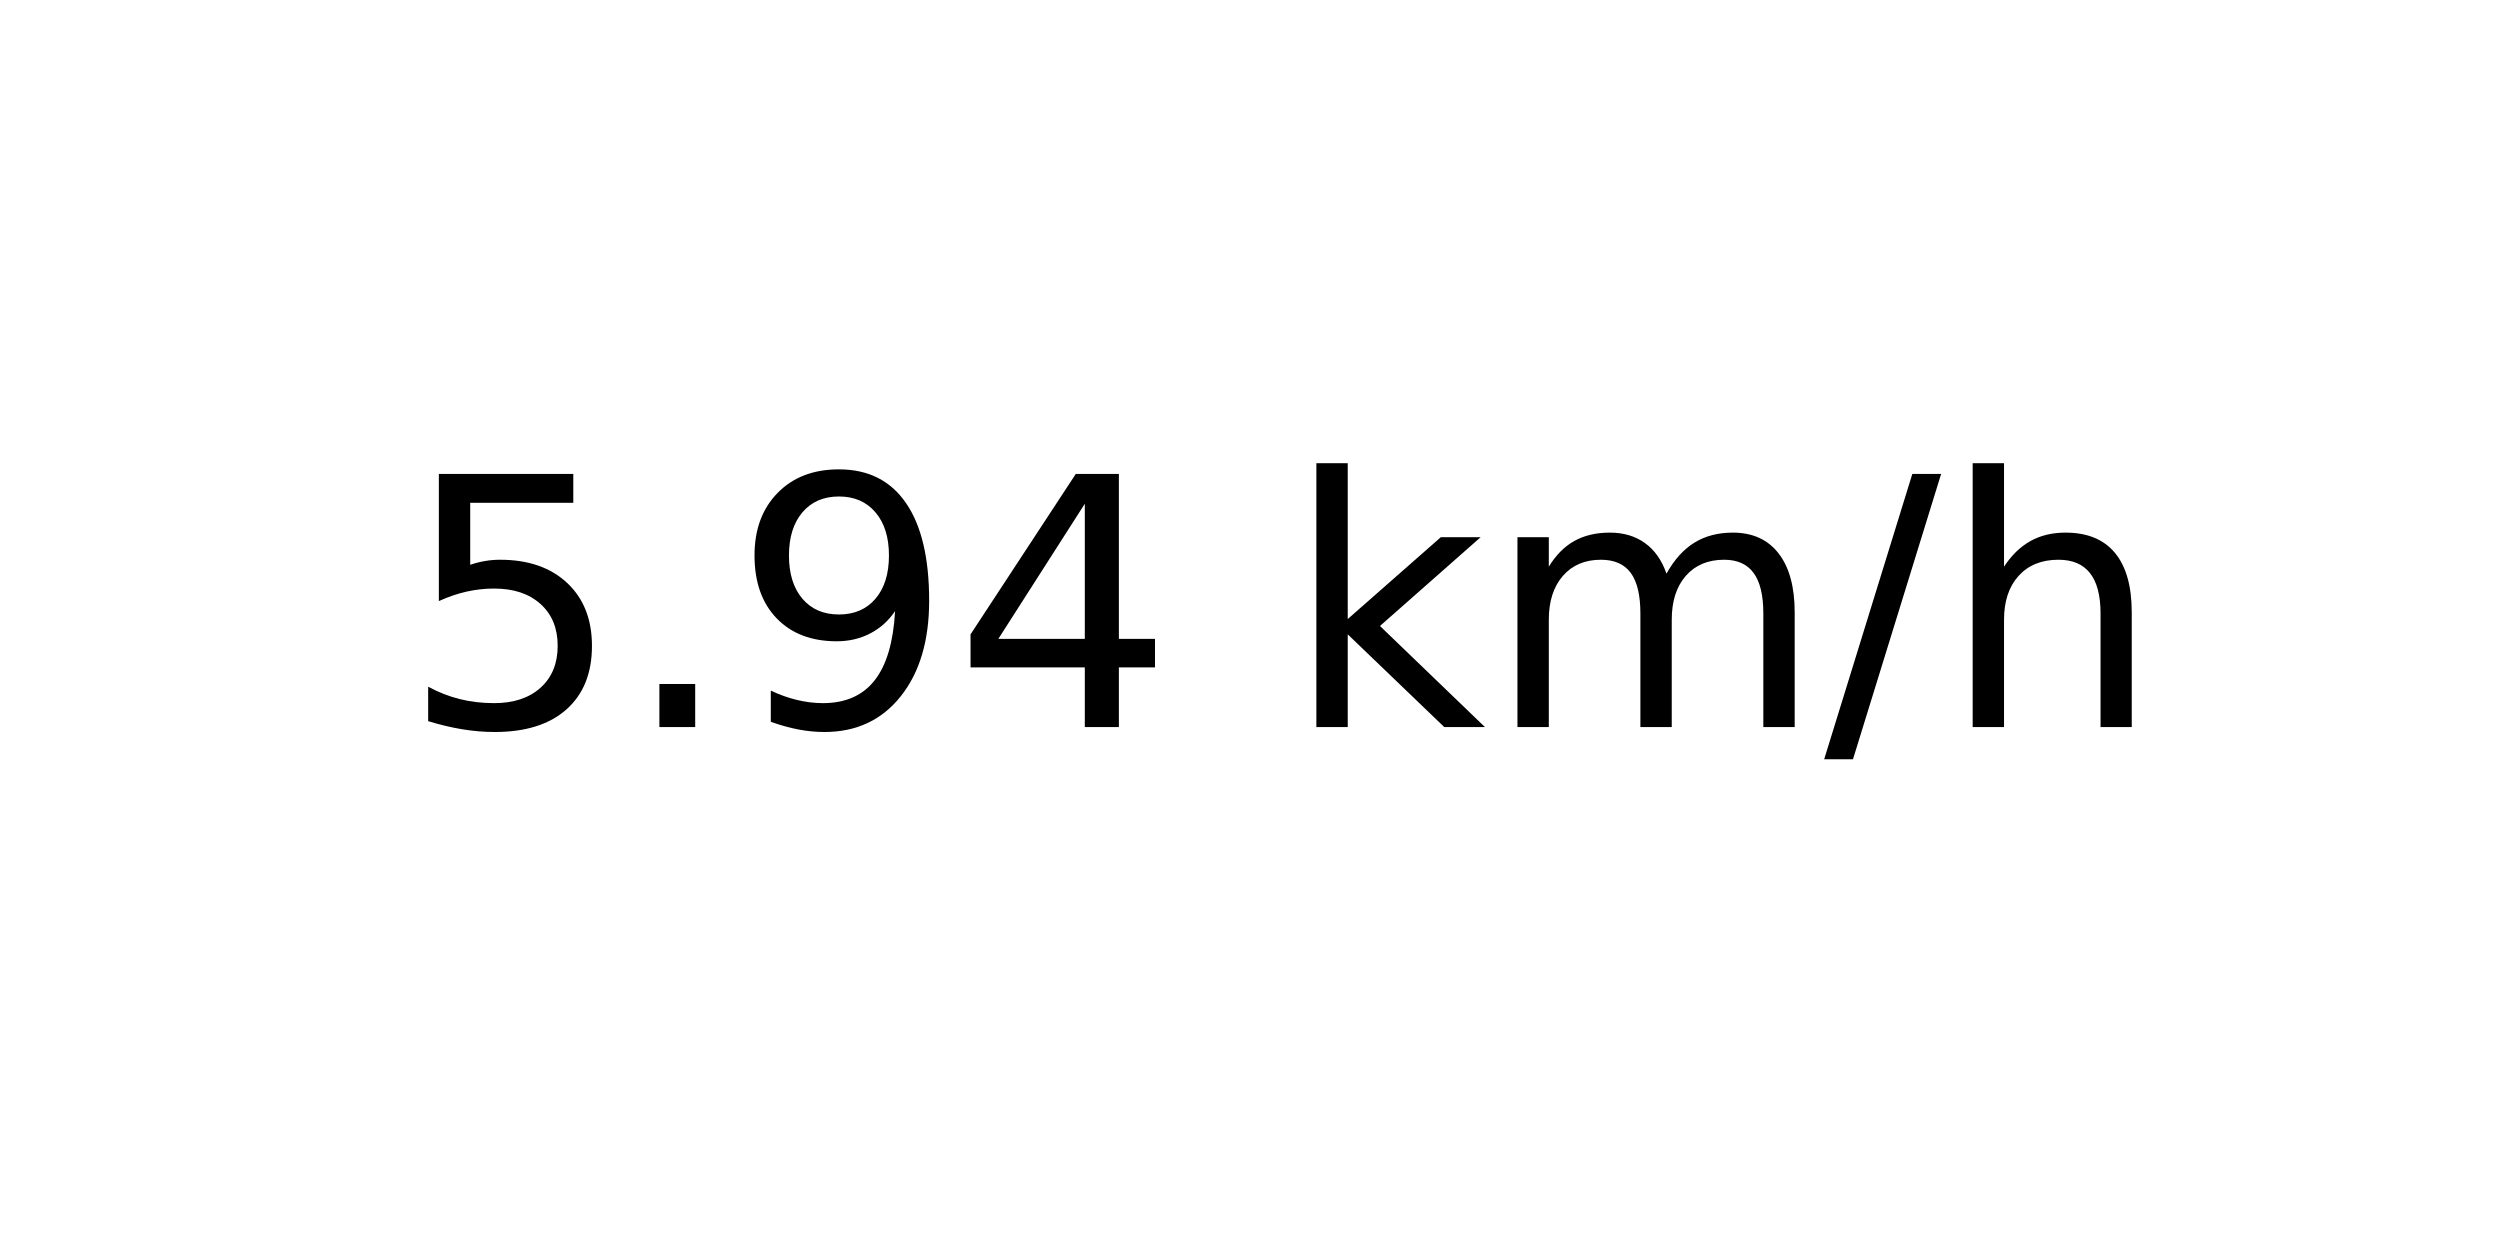
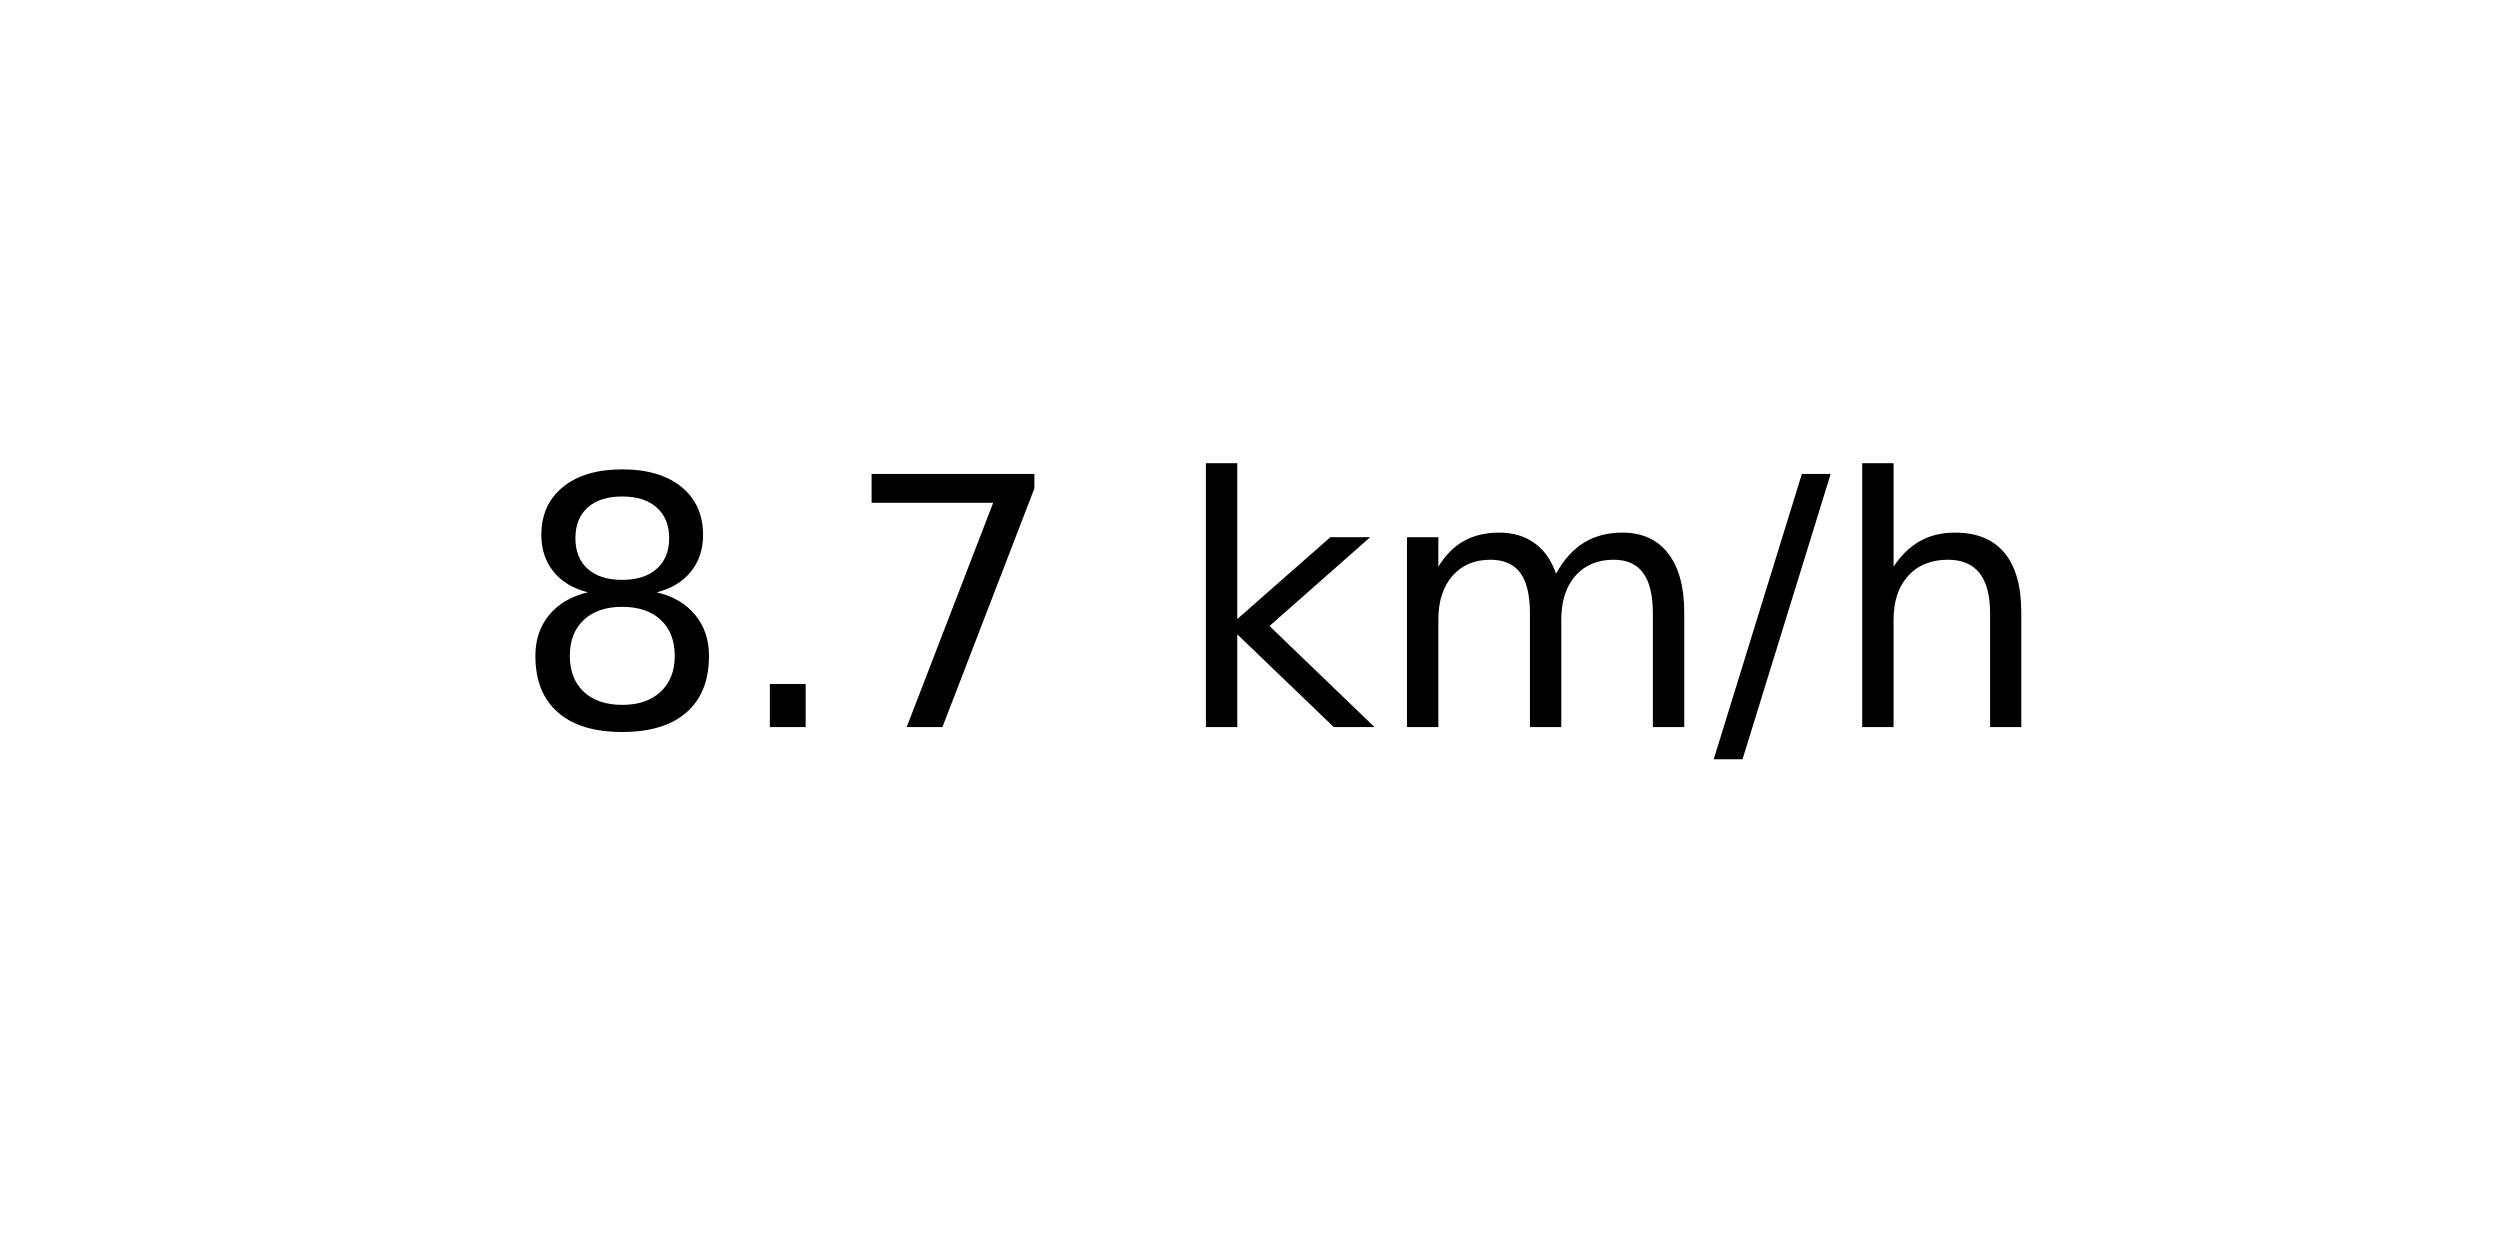
<svg xmlns="http://www.w3.org/2000/svg" xmlns:xlink="http://www.w3.org/1999/xlink" width="72pt" height="36pt" viewBox="0 0 72 36" version="1.1">
  <defs>
    <style type="text/css">*{stroke-linejoin: round; stroke-linecap: butt}</style>
  </defs>
  <g id="figure_1">
    <g id="axes_1">
      <g id="text_1">
-         <g transform="translate(11.55937 20.93937) scale(0.1 -0.1)">
+         <g transform="translate(14.74062 20.93937) scale(0.1 -0.1)">
          <defs>
-             <path id="DejaVuSans-35" d="M 691 4666  L 3169 4666  L 3169 4134  L 1269 4134  L 1269 2991  Q 1406 3038 1543 3061  Q 1681 3084 1819 3084  Q 2600 3084 3056 2656  Q 3513 2228 3513 1497  Q 3513 744 3044 326  Q 2575 -91 1722 -91  Q 1428 -91 1123 -41  Q 819 9 494 109  L 494 744  Q 775 591 1075 516  Q 1375 441 1709 441  Q 2250 441 2565 725  Q 2881 1009 2881 1497  Q 2881 1984 2565 2268  Q 2250 2553 1709 2553  Q 1456 2553 1204 2497  Q 953 2441 691 2322  L 691 4666  z " transform="scale(0.015625)" />
+             <path id="DejaVuSans-38" d="M 2034 2216  Q 1584 2216 1326 1975  Q 1069 1734 1069 1313  Q 1069 891 1326 650  Q 1584 409 2034 409  Q 2484 409 2743 651  Q 3003 894 3003 1313  Q 3003 1734 2745 1975  Q 2488 2216 2034 2216  z M 1403 2484  Q 997 2584 770 2862  Q 544 3141 544 3541  Q 544 4100 942 4425  Q 1341 4750 2034 4750  Q 2731 4750 3128 4425  Q 3525 4100 3525 3541  Q 3525 3141 3298 2862  Q 3072 2584 2669 2484  Q 3125 2378 3379 2068  Q 3634 1759 3634 1313  Q 3634 634 3220 271  Q 2806 -91 2034 -91  Q 1263 -91 848 271  Q 434 634 434 1313  Q 434 1759 690 2068  Q 947 2378 1403 2484  z M 1172 3481  Q 1172 3119 1398 2916  Q 1625 2713 2034 2713  Q 2441 2713 2670 2916  Q 2900 3119 2900 3481  Q 2900 3844 2670 4047  Q 2441 4250 2034 4250  Q 1625 4250 1398 4047  Q 1172 3844 1172 3481  z " transform="scale(0.015625)" />
            <path id="DejaVuSans-2e" d="M 684 794  L 1344 794  L 1344 0  L 684 0  L 684 794  z " transform="scale(0.015625)" />
-             <path id="DejaVuSans-39" d="M 703 97  L 703 672  Q 941 559 1184 500  Q 1428 441 1663 441  Q 2288 441 2617 861  Q 2947 1281 2994 2138  Q 2813 1869 2534 1725  Q 2256 1581 1919 1581  Q 1219 1581 811 2004  Q 403 2428 403 3163  Q 403 3881 828 4315  Q 1253 4750 1959 4750  Q 2769 4750 3195 4129  Q 3622 3509 3622 2328  Q 3622 1225 3098 567  Q 2575 -91 1691 -91  Q 1453 -91 1209 -44  Q 966 3 703 97  z M 1959 2075  Q 2384 2075 2632 2365  Q 2881 2656 2881 3163  Q 2881 3666 2632 3958  Q 2384 4250 1959 4250  Q 1534 4250 1286 3958  Q 1038 3666 1038 3163  Q 1038 2656 1286 2365  Q 1534 2075 1959 2075  z " transform="scale(0.015625)" />
-             <path id="DejaVuSans-34" d="M 2419 4116  L 825 1625  L 2419 1625  L 2419 4116  z M 2253 4666  L 3047 4666  L 3047 1625  L 3713 1625  L 3713 1100  L 3047 1100  L 3047 0  L 2419 0  L 2419 1100  L 313 1100  L 313 1709  L 2253 4666  z " transform="scale(0.015625)" />
+             <path id="DejaVuSans-37" d="M 525 4666  L 3525 4666  L 3525 4397  L 1831 0  L 1172 0  L 2766 4134  L 525 4134  L 525 4666  z " transform="scale(0.015625)" />
            <path id="DejaVuSans-20" transform="scale(0.015625)" />
            <path id="DejaVuSans-6b" d="M 581 4863  L 1159 4863  L 1159 1991  L 2875 3500  L 3609 3500  L 1753 1863  L 3688 0  L 2938 0  L 1159 1709  L 1159 0  L 581 0  L 581 4863  z " transform="scale(0.015625)" />
            <path id="DejaVuSans-6d" d="M 3328 2828  Q 3544 3216 3844 3400  Q 4144 3584 4550 3584  Q 5097 3584 5394 3201  Q 5691 2819 5691 2113  L 5691 0  L 5113 0  L 5113 2094  Q 5113 2597 4934 2840  Q 4756 3084 4391 3084  Q 3944 3084 3684 2787  Q 3425 2491 3425 1978  L 3425 0  L 2847 0  L 2847 2094  Q 2847 2600 2669 2842  Q 2491 3084 2119 3084  Q 1678 3084 1418 2786  Q 1159 2488 1159 1978  L 1159 0  L 581 0  L 581 3500  L 1159 3500  L 1159 2956  Q 1356 3278 1631 3431  Q 1906 3584 2284 3584  Q 2666 3584 2933 3390  Q 3200 3197 3328 2828  z " transform="scale(0.015625)" />
            <path id="DejaVuSans-2f" d="M 1625 4666  L 2156 4666  L 531 -594  L 0 -594  L 1625 4666  z " transform="scale(0.015625)" />
            <path id="DejaVuSans-68" d="M 3513 2113  L 3513 0  L 2938 0  L 2938 2094  Q 2938 2591 2744 2837  Q 2550 3084 2163 3084  Q 1697 3084 1428 2787  Q 1159 2491 1159 1978  L 1159 0  L 581 0  L 581 4863  L 1159 4863  L 1159 2956  Q 1366 3272 1645 3428  Q 1925 3584 2291 3584  Q 2894 3584 3203 3211  Q 3513 2838 3513 2113  z " transform="scale(0.015625)" />
          </defs>
-           <use xlink:href="#DejaVuSans-35" />
+           <use xlink:href="#DejaVuSans-38" />
          <use xlink:href="#DejaVuSans-2e" x="63.623" />
-           <use xlink:href="#DejaVuSans-39" x="95.41" />
-           <use xlink:href="#DejaVuSans-34" x="159.033" />
-           <use xlink:href="#DejaVuSans-20" x="222.656" />
-           <use xlink:href="#DejaVuSans-6b" x="254.443" />
-           <use xlink:href="#DejaVuSans-6d" x="312.354" />
-           <use xlink:href="#DejaVuSans-2f" x="409.766" />
-           <use xlink:href="#DejaVuSans-68" x="443.457" />
+           <use xlink:href="#DejaVuSans-37" x="95.41" />
+           <use xlink:href="#DejaVuSans-20" x="159.033" />
+           <use xlink:href="#DejaVuSans-6b" x="190.82" />
+           <use xlink:href="#DejaVuSans-6d" x="248.73" />
+           <use xlink:href="#DejaVuSans-2f" x="346.143" />
+           <use xlink:href="#DejaVuSans-68" x="379.834" />
        </g>
      </g>
    </g>
  </g>
</svg>
